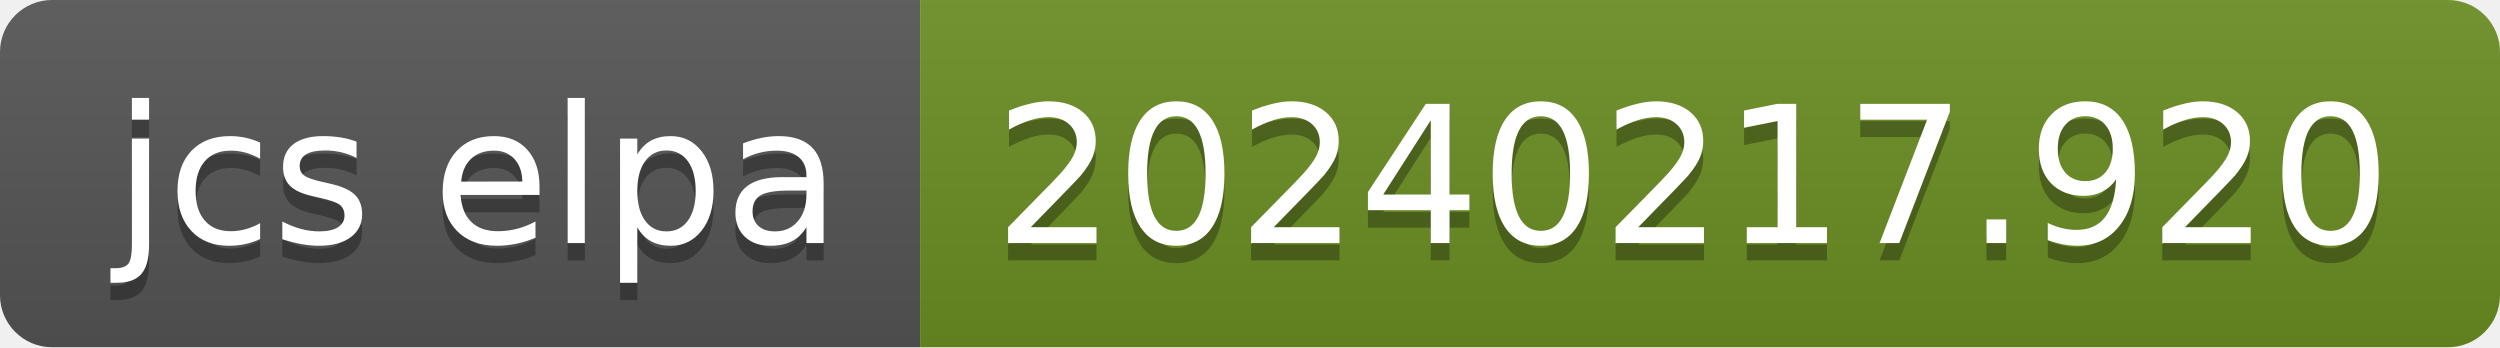
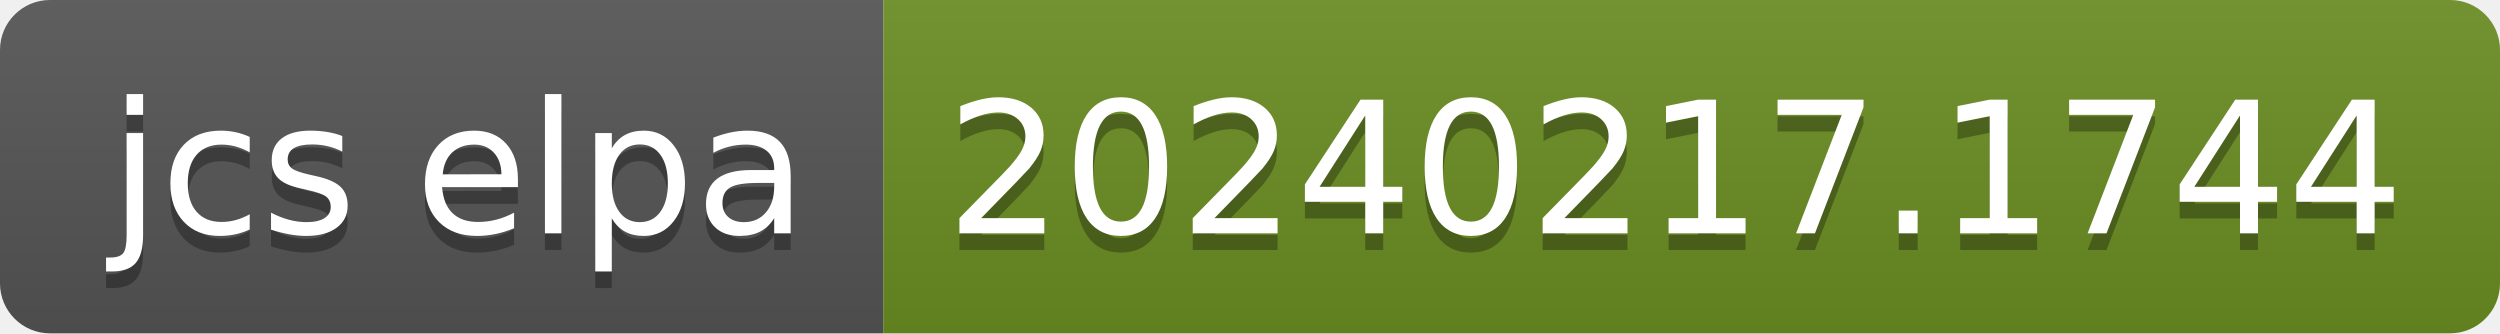
- <svg xmlns="http://www.w3.org/2000/svg" width="144" height="20" role="img" aria-label="jcs elpa: 20240217.920">
+ <svg xmlns="http://www.w3.org/2000/svg" width="150" height="20" role="img" aria-label="jcs elpa: 20240217.1744">
  <linearGradient id="s" x2="0" y2="100%">
    <stop offset="0" stop-color="#bbb" stop-opacity=".1" />
    <stop offset="1" stop-opacity=".1" />
  </linearGradient>
  <clipPath id="r">
-     <rect width="144" height="20" rx="3" fill="#fff" />
+     <rect width="150" height="20" rx="3" fill="#fff" />
  </clipPath>
  <g clip-path="url(#r)">
    <rect width="53" height="20" fill="#555" />
-     <rect x="53" width="91" height="20" fill="#6b8e23" />
-     <rect width="144" height="20" fill="url(#s)" />
+     <rect x="53" width="97" height="20" fill="#6b8e23" />
+     <rect width="150" height="20" fill="url(#s)" />
  </g>
  <g fill="#fff" text-anchor="middle" font-family="Verdana,Geneva,DejaVu Sans,sans-serif" text-rendering="geometricPrecision" font-size="110">
    <text aria-hidden="true" x="275" y="150" fill="#010101" fill-opacity=".3" transform="scale(.1)" textLength="430">jcs elpa</text>
    <text x="275" y="140" transform="scale(.1)" fill="#fff" textLength="430">jcs elpa</text>
-     <text aria-hidden="true" x="975" y="150" fill="#010101" fill-opacity=".3" transform="scale(.1)" textLength="810">20240217.920</text>
-     <text x="975" y="140" transform="scale(.1)" fill="#fff" textLength="810">20240217.920</text>
+     <text aria-hidden="true" x="1005" y="150" fill="#010101" fill-opacity=".3" transform="scale(.1)" textLength="870">20240217.1744</text>
+     <text x="1005" y="140" transform="scale(.1)" fill="#fff" textLength="870">20240217.1744</text>
  </g>
</svg>
